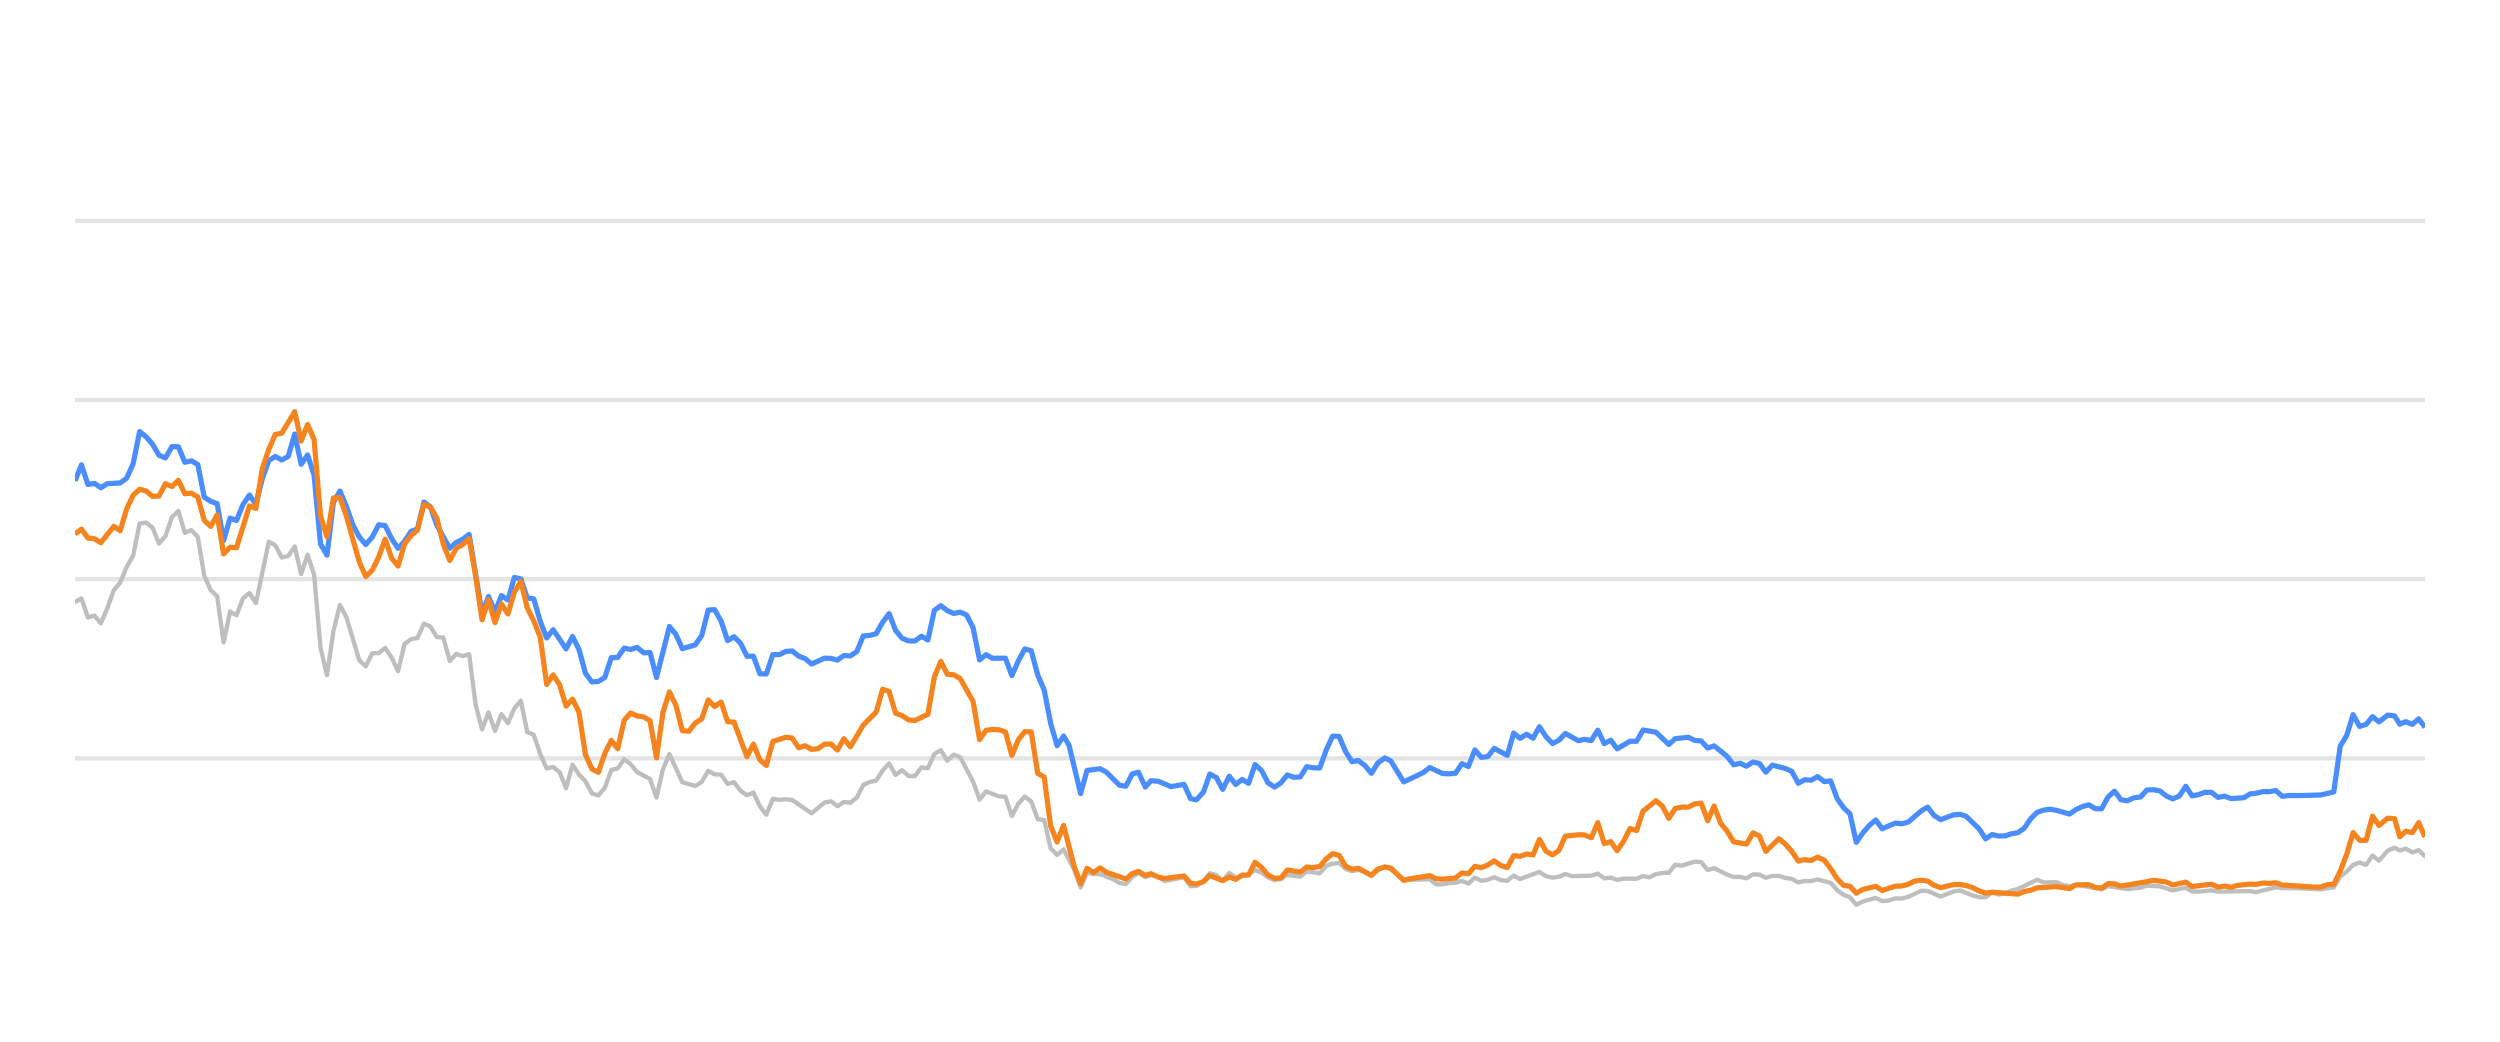
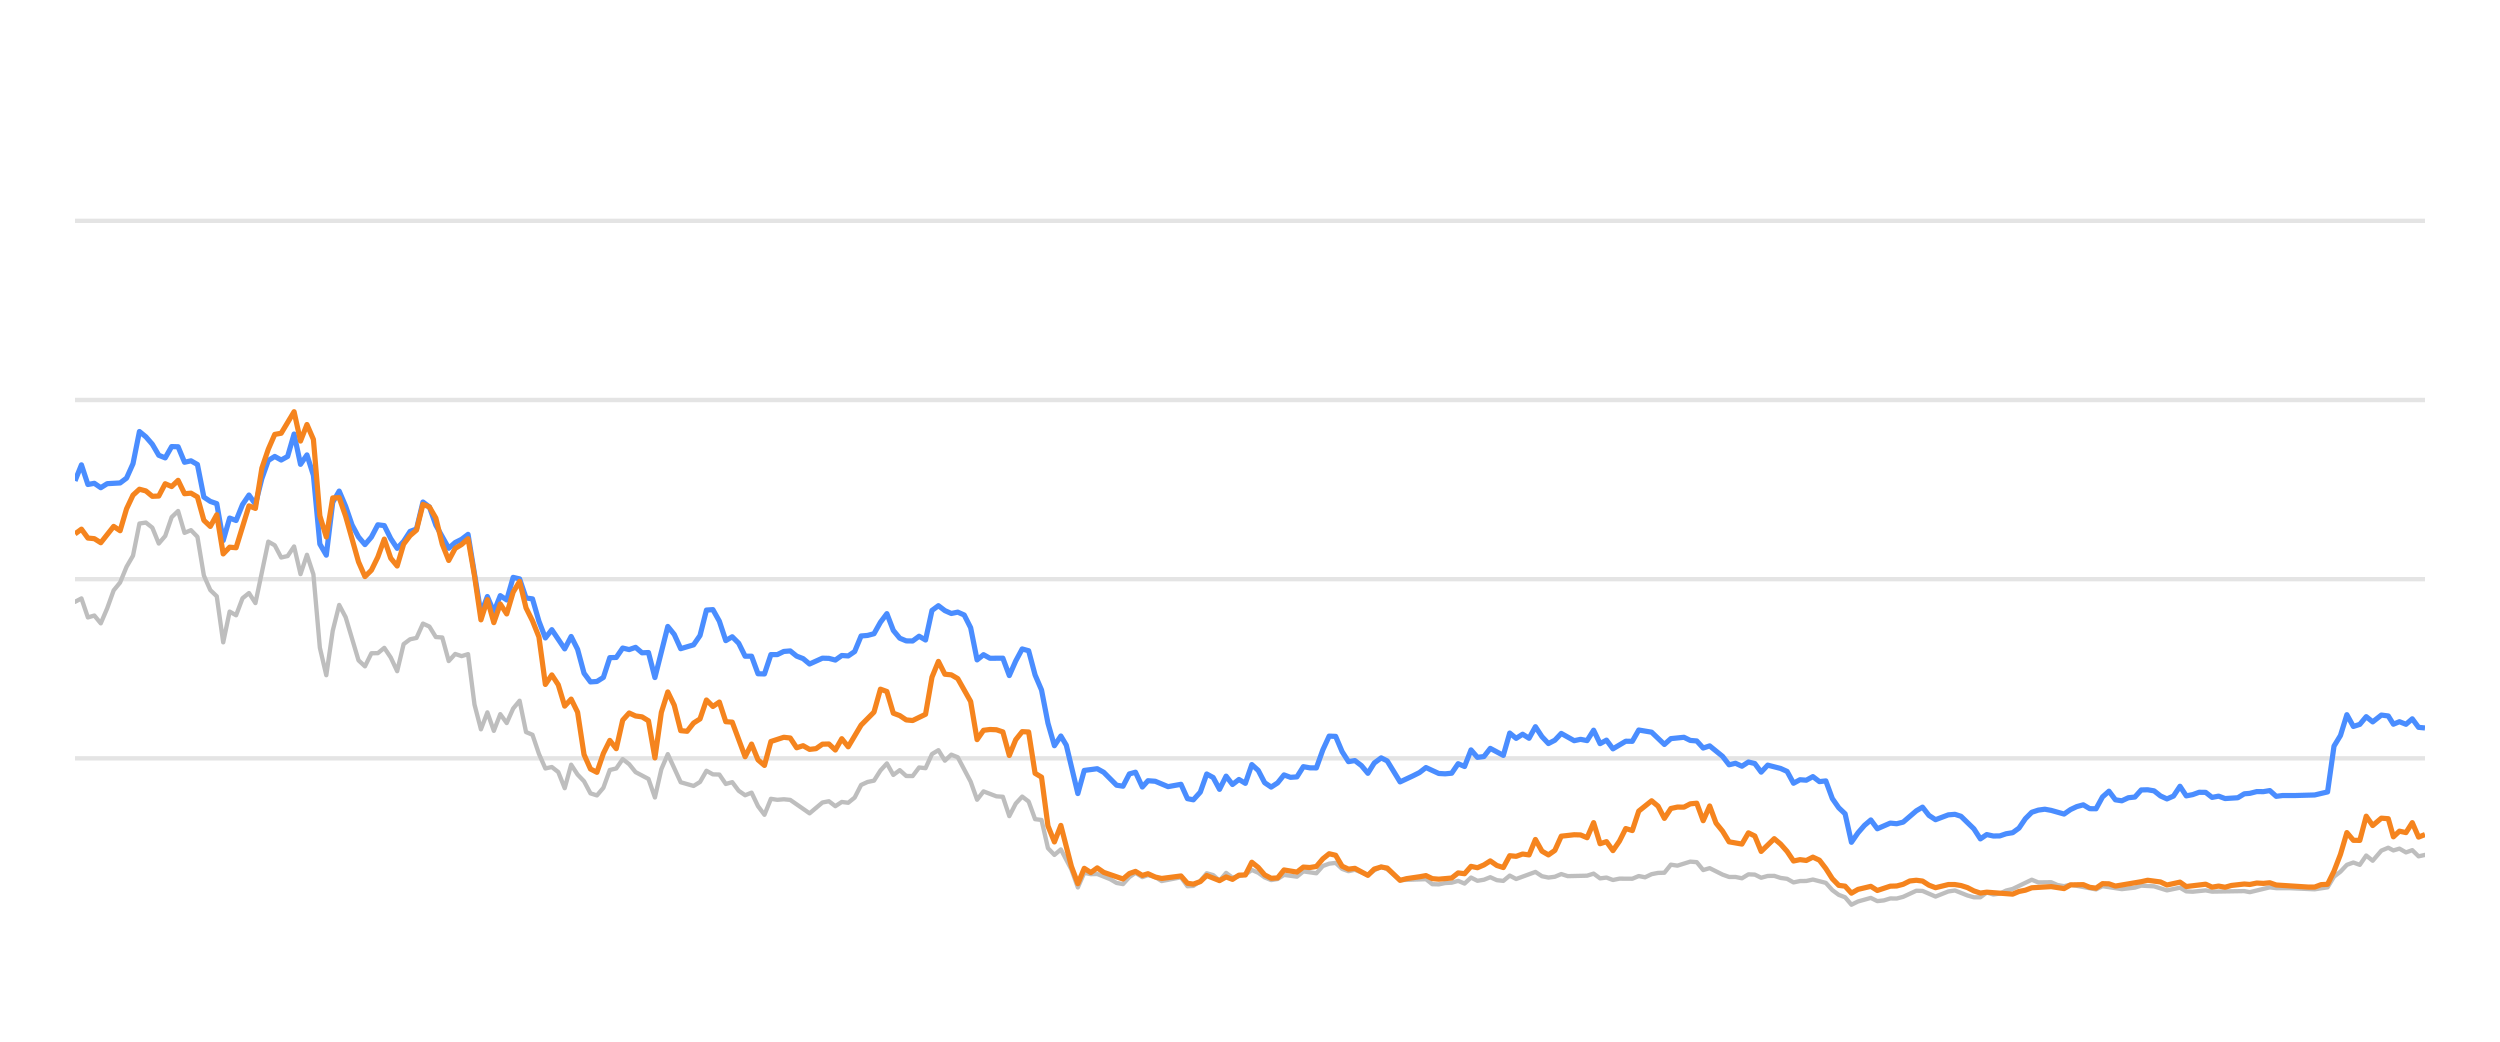
<svg xmlns="http://www.w3.org/2000/svg" width="288pt" height="120pt" viewBox="0 0 288 120" version="1.1">
  <defs>
    <style type="text/css">*{stroke-linejoin: round; stroke-linecap: butt}</style>
  </defs>
  <g id="figure_1">
    <g id="patch_1">
      <path d="M 0 120  L 288 120  L 288 0  L 0 0  L 0 120  z " style="fill: none; opacity: 0" />
    </g>
    <g id="axes_1">
      <g id="patch_2">
        <path d="M 8.64 108  L 279.36 108  L 279.36 4.8  L 8.64 4.8  L 8.64 108  z " style="fill: none" />
      </g>
      <g id="matplotlib.axis_1" />
      <g id="matplotlib.axis_2" />
      <g id="line2d_1">
-         <path d="M 8.64 87.36  L 279.36 87.36  " clip-path="url(#p03854dd891)" style="fill: none; stroke: #b2b2b2; stroke-opacity: 0.35; stroke-width: 0.5; stroke-linecap: square" />
+         <path d="M 8.64 87.36  L 279.36 87.36  " clip-path="url(#pfc78a24c6c)" style="fill: none; stroke: #b2b2b2; stroke-opacity: 0.35; stroke-width: 0.5; stroke-linecap: square" />
      </g>
      <g id="line2d_2">
-         <path d="M 8.64 66.72  L 279.36 66.72  " clip-path="url(#p03854dd891)" style="fill: none; stroke: #b2b2b2; stroke-opacity: 0.35; stroke-width: 0.5; stroke-linecap: square" />
+         <path d="M 8.64 66.72  L 279.36 66.72  " clip-path="url(#pfc78a24c6c)" style="fill: none; stroke: #b2b2b2; stroke-opacity: 0.35; stroke-width: 0.5; stroke-linecap: square" />
      </g>
      <g id="line2d_3">
-         <path d="M 8.64 46.08  L 279.36 46.08  " clip-path="url(#p03854dd891)" style="fill: none; stroke: #b2b2b2; stroke-opacity: 0.35; stroke-width: 0.5; stroke-linecap: square" />
+         <path d="M 8.64 46.08  L 279.36 46.08  " clip-path="url(#pfc78a24c6c)" style="fill: none; stroke: #b2b2b2; stroke-opacity: 0.35; stroke-width: 0.5; stroke-linecap: square" />
      </g>
      <g id="line2d_4">
-         <path d="M 8.64 25.44  L 279.36 25.44  " clip-path="url(#p03854dd891)" style="fill: none; stroke: #b2b2b2; stroke-opacity: 0.35; stroke-width: 0.5; stroke-linecap: square" />
+         <path d="M 8.64 25.44  L 279.36 25.44  " clip-path="url(#pfc78a24c6c)" style="fill: none; stroke: #b2b2b2; stroke-opacity: 0.35; stroke-width: 0.5; stroke-linecap: square" />
      </g>
      <g id="line2d_5">
-         <path d="M 8.64 69.331  L 9.384 68.939  L 10.129 71.127  L 10.873 70.91  L 11.617 71.808  L 12.362 70.074  L 13.106 68.01  L 13.85 67.102  L 14.595 65.296  L 15.339 64.016  L 16.083 60.311  L 16.828 60.198  L 17.572 60.786  L 18.316 62.613  L 19.061 61.746  L 19.805 59.579  L 20.549 58.866  L 21.294 61.385  L 22.038 61.075  L 22.782 61.839  L 23.527 66.297  L 24.271 67.979  L 25.015 68.691  L 25.76 73.996  L 26.504 70.456  L 27.248 70.879  L 27.992 68.918  L 28.737 68.32  L 29.481 69.475  L 30.97 62.396  L 31.714 62.819  L 32.458 64.223  L 33.203 64.057  L 33.947 62.953  L 34.691 66.142  L 35.436 63.913  L 36.18 66.173  L 36.924 74.615  L 37.669 77.783  L 38.413 72.664  L 39.157 69.692  L 39.902 71.096  L 41.39 76.07  L 42.135 76.761  L 42.879 75.255  L 43.623 75.244  L 44.368 74.635  L 45.112 75.74  L 45.856 77.319  L 46.601 74.202  L 47.345 73.645  L 48.089 73.49  L 48.834 71.839  L 49.578 72.179  L 50.322 73.387  L 51.067 73.438  L 51.811 76.152  L 52.555 75.337  L 53.3 75.585  L 54.044 75.358  L 54.788 81.168  L 55.533 84.016  L 56.277 82.066  L 57.021 84.192  L 57.766 82.272  L 58.51 83.294  L 59.254 81.622  L 59.999 80.724  L 60.743 84.336  L 61.487 84.646  L 62.232 86.844  L 62.976 88.526  L 63.72 88.361  L 64.464 88.939  L 65.209 90.797  L 65.953 88.093  L 66.697 89.228  L 67.442 90.002  L 68.186 91.395  L 68.93 91.632  L 69.675 90.755  L 70.419 88.702  L 71.163 88.526  L 71.908 87.453  L 72.652 88.031  L 73.396 88.949  L 74.885 89.734  L 75.629 91.87  L 76.374 88.609  L 77.118 86.875  L 78.607 90.115  L 80.095 90.539  L 80.84 90.084  L 81.584 88.794  L 82.328 89.207  L 83.073 89.228  L 83.817 90.312  L 84.561 90.105  L 85.306 91.096  L 86.05 91.612  L 86.794 91.313  L 87.539 92.871  L 88.283 93.862  L 89.027 92.025  L 89.772 92.138  L 90.516 92.076  L 91.26 92.148  L 93.493 93.696  L 94.982 92.448  L 95.726 92.303  L 96.471 92.871  L 97.215 92.386  L 97.959 92.479  L 98.704 91.88  L 99.448 90.425  L 100.192 90.084  L 100.936 89.93  L 101.681 88.764  L 102.425 87.948  L 103.169 89.269  L 103.914 88.722  L 104.658 89.393  L 105.402 89.403  L 106.147 88.413  L 106.891 88.495  L 107.635 86.865  L 108.38 86.421  L 109.124 87.628  L 109.868 86.937  L 110.613 87.236  L 112.101 90.043  L 112.846 92.128  L 113.59 91.168  L 115.079 91.736  L 115.823 91.787  L 116.567 94.016  L 117.312 92.572  L 118.056 91.767  L 118.8 92.334  L 119.545 94.367  L 120.289 94.46  L 121.033 97.711  L 121.778 98.485  L 122.522 97.855  L 123.742 100.167  L 124.486 102.231  L 125.227 100.549  L 125.988 100.704  L 126.726 100.683  L 128.218 101.282  L 128.959 101.715  L 129.704 101.849  L 130.439 101.034  L 131.144 100.549  L 131.936 101.044  L 132.587 100.817  L 133.424 101.034  L 134.167 101.498  L 136.4 101.065  L 137.146 102.097  L 137.828 102.056  L 138.632 101.498  L 139.373 100.601  L 140.116 100.807  L 140.852 101.457  L 141.613 100.559  L 142.349 101.106  L 143.836 100.745  L 144.582 100.219  L 145.326 100.539  L 146.064 101.075  L 146.816 101.385  L 147.562 101.261  L 148.302 100.786  L 149.793 100.993  L 150.536 100.384  L 152.038 100.601  L 152.784 99.765  L 153.516 99.496  L 154.266 99.403  L 155.01 100.095  L 155.747 100.363  L 156.487 100.198  L 157.989 100.797  L 158.726 100.26  L 159.526 99.837  L 160.224 100.136  L 161.706 101.385  L 164.698 101.282  L 165.432 101.86  L 166.177 101.88  L 166.915 101.725  L 167.671 101.684  L 168.417 101.478  L 169.157 101.787  L 169.902 101.096  L 170.644 101.467  L 171.395 101.344  L 172.128 101.055  L 172.886 101.395  L 173.634 101.478  L 174.373 100.869  L 175.117 101.261  L 177.344 100.446  L 178.098 100.941  L 178.844 101.096  L 179.585 101.003  L 180.327 100.693  L 181.074 100.931  L 183.312 100.879  L 184.064 100.642  L 184.81 101.189  L 185.553 101.096  L 186.298 101.375  L 187.051 101.22  L 188.535 101.23  L 189.279 100.92  L 190.007 101.065  L 190.765 100.704  L 191.509 100.559  L 192.241 100.539  L 192.988 99.61  L 193.748 99.723  L 195.232 99.259  L 195.98 99.321  L 196.723 100.229  L 197.471 100.012  L 198.961 100.755  L 199.713 101.024  L 200.452 101.024  L 201.199 101.178  L 201.948 100.724  L 202.686 100.755  L 203.42 101.117  L 204.176 100.91  L 204.93 100.9  L 205.664 101.137  L 206.415 101.24  L 207.157 101.653  L 207.902 101.498  L 208.636 101.488  L 209.395 101.323  L 210.888 101.705  L 211.64 102.541  L 212.382 103.088  L 213.114 103.366  L 213.847 104.223  L 214.608 103.851  L 216.085 103.439  L 216.837 103.81  L 217.586 103.728  L 218.333 103.5  L 219.072 103.511  L 219.822 103.315  L 221.339 102.613  L 222.06 102.634  L 223.563 103.284  L 225.037 102.696  L 225.803 102.582  L 227.25 103.16  L 227.994 103.366  L 228.742 103.366  L 229.478 102.819  L 230.236 103.046  L 230.986 102.943  L 231.716 102.592  L 232.471 102.407  L 234.679 101.344  L 235.435 101.653  L 236.919 101.633  L 237.644 101.952  L 238.41 102.087  L 239.153 101.911  L 242.104 102.458  L 242.848 102.087  L 245.08 102.427  L 246.59 102.252  L 247.32 102.025  L 248.808 102.107  L 250.295 102.572  L 251.8 102.262  L 252.526 102.685  L 253.273 102.726  L 254.767 102.572  L 255.511 102.716  L 259.227 102.654  L 259.866 102.778  L 262.175 102.221  L 262.916 102.314  L 264.416 102.314  L 267.36 102.448  L 268.848 102.221  L 269.592 100.993  L 270.339 100.415  L 271.079 99.63  L 271.828 99.362  L 272.572 99.63  L 273.314 98.557  L 274.061 99.156  L 275.063 97.99  L 275.86 97.659  L 276.454 97.969  L 277.15 97.763  L 277.905 98.196  L 278.634 97.938  L 279.36 98.65  L 279.36 98.65  " clip-path="url(#p03854dd891)" style="fill: none; stroke: #bebebe; stroke-width: 0.5; stroke-linecap: round" />
+         <path d="M 8.64 69.331  L 9.382 68.939  L 10.125 71.127  L 10.867 70.91  L 11.609 71.808  L 12.351 70.074  L 13.094 68.01  L 13.836 67.102  L 14.578 65.296  L 15.321 64.016  L 16.063 60.311  L 16.805 60.198  L 17.547 60.786  L 18.29 62.613  L 19.032 61.746  L 19.774 59.579  L 20.517 58.866  L 21.259 61.385  L 22.001 61.075  L 22.743 61.839  L 23.486 66.297  L 24.228 67.979  L 24.97 68.691  L 25.713 73.996  L 26.455 70.456  L 27.197 70.879  L 27.939 68.918  L 28.682 68.32  L 29.424 69.475  L 30.909 62.396  L 31.651 62.819  L 32.393 64.223  L 33.135 64.057  L 33.878 62.953  L 34.62 66.142  L 35.362 63.913  L 36.105 66.173  L 36.847 74.615  L 37.589 77.783  L 38.331 72.664  L 39.074 69.692  L 39.816 71.096  L 41.301 76.07  L 42.043 76.761  L 42.785 75.255  L 43.527 75.244  L 44.27 74.635  L 45.012 75.74  L 45.754 77.319  L 46.497 74.202  L 47.239 73.645  L 47.981 73.49  L 48.724 71.839  L 49.466 72.179  L 50.208 73.387  L 50.95 73.438  L 51.693 76.152  L 52.435 75.337  L 53.177 75.585  L 53.92 75.358  L 54.662 81.168  L 55.404 84.016  L 56.146 82.066  L 56.889 84.192  L 57.631 82.272  L 58.373 83.294  L 59.116 81.622  L 59.858 80.724  L 60.6 84.336  L 61.342 84.646  L 62.085 86.844  L 62.827 88.526  L 63.569 88.361  L 64.312 88.939  L 65.054 90.797  L 65.796 88.093  L 66.538 89.228  L 67.281 90.002  L 68.023 91.395  L 68.765 91.632  L 69.508 90.755  L 70.25 88.702  L 70.992 88.526  L 71.734 87.453  L 72.477 88.031  L 73.219 88.949  L 74.704 89.734  L 75.446 91.87  L 76.188 88.609  L 76.93 86.875  L 78.415 90.115  L 79.9 90.539  L 80.642 90.084  L 81.384 88.794  L 82.126 89.207  L 82.869 89.228  L 83.611 90.312  L 84.353 90.105  L 85.096 91.096  L 85.838 91.612  L 86.58 91.313  L 87.322 92.871  L 88.065 93.862  L 88.807 92.025  L 89.549 92.138  L 90.292 92.076  L 91.034 92.148  L 93.261 93.696  L 94.745 92.448  L 95.488 92.303  L 96.23 92.871  L 96.972 92.386  L 97.714 92.479  L 98.457 91.88  L 99.199 90.425  L 99.941 90.084  L 100.684 89.93  L 101.426 88.764  L 102.168 87.948  L 102.91 89.269  L 103.653 88.722  L 104.395 89.393  L 105.137 89.403  L 105.88 88.413  L 106.622 88.495  L 107.364 86.865  L 108.106 86.421  L 108.849 87.628  L 109.591 86.937  L 110.333 87.236  L 111.818 90.043  L 112.56 92.128  L 113.302 91.168  L 114.787 91.736  L 115.529 91.787  L 116.272 94.016  L 117.014 92.572  L 117.756 91.767  L 118.498 92.334  L 119.241 94.367  L 119.983 94.46  L 120.725 97.711  L 121.468 98.485  L 122.21 97.855  L 123.426 100.167  L 124.168 102.231  L 124.907 100.549  L 125.667 100.704  L 126.403 100.683  L 127.89 101.282  L 128.63 101.715  L 129.372 101.849  L 130.105 101.034  L 130.808 100.549  L 131.598 101.044  L 132.247 100.817  L 133.082 101.034  L 133.823 101.498  L 136.049 101.065  L 136.794 102.097  L 137.474 102.056  L 138.276 101.498  L 139.015 100.601  L 139.756 100.807  L 140.489 101.457  L 141.248 100.559  L 141.983 101.106  L 143.465 100.745  L 144.209 100.219  L 144.951 100.539  L 145.688 101.075  L 146.437 101.385  L 147.182 101.261  L 147.919 100.786  L 149.406 100.993  L 150.147 100.384  L 151.645 100.601  L 152.389 99.765  L 153.119 99.496  L 153.867 99.403  L 154.609 100.095  L 155.344 100.363  L 156.082 100.198  L 157.58 100.797  L 158.315 100.26  L 159.113 99.837  L 159.809 100.136  L 161.287 101.385  L 164.27 101.282  L 165.003 101.86  L 165.746 101.88  L 166.482 101.725  L 167.235 101.684  L 167.979 101.478  L 168.717 101.787  L 169.46 101.096  L 170.2 101.467  L 170.949 101.344  L 171.68 101.055  L 172.436 101.395  L 173.182 101.478  L 173.919 100.869  L 174.661 101.261  L 176.881 100.446  L 177.633 100.941  L 178.378 101.096  L 179.117 101.003  L 179.857 100.693  L 180.602 100.931  L 182.833 100.879  L 183.584 100.642  L 184.328 101.189  L 185.068 101.096  L 185.811 101.375  L 186.562 101.22  L 188.042 101.23  L 188.784 100.92  L 189.51 101.065  L 190.266 100.704  L 191.008 100.559  L 191.738 100.539  L 192.483 99.61  L 193.24 99.723  L 194.721 99.259  L 195.466 99.321  L 196.208 100.229  L 196.954 100.012  L 198.44 100.755  L 199.189 101.024  L 199.926 101.024  L 200.671 101.178  L 201.418 100.724  L 202.154 100.755  L 202.887 101.117  L 203.641 100.91  L 204.393 100.9  L 205.124 101.137  L 205.874 101.24  L 206.614 101.653  L 207.356 101.498  L 208.088 101.488  L 208.845 101.323  L 210.334 101.705  L 211.084 102.541  L 211.824 103.088  L 212.554 103.366  L 213.285 104.223  L 214.043 103.851  L 215.517 103.439  L 216.267 103.81  L 217.014 103.728  L 217.759 103.5  L 218.496 103.511  L 219.243 103.315  L 220.757 102.613  L 221.475 102.634  L 222.974 103.284  L 224.444 102.696  L 225.208 102.582  L 226.651 103.16  L 227.393 103.366  L 228.139 103.366  L 228.872 102.819  L 229.629 103.046  L 230.377 102.943  L 231.104 102.592  L 231.858 102.407  L 234.06 101.344  L 234.813 101.653  L 236.294 101.633  L 237.016 101.952  L 237.781 102.087  L 238.521 101.911  L 241.464 102.458  L 242.207 102.087  L 244.432 102.427  L 245.938 102.252  L 246.666 102.025  L 248.15 102.107  L 249.633 102.572  L 251.134 102.262  L 251.858 102.685  L 252.602 102.726  L 254.092 102.572  L 254.834 102.716  L 258.54 102.654  L 259.177 102.778  L 261.481 102.221  L 262.219 102.314  L 263.715 102.314  L 266.651 102.448  L 268.135 102.221  L 268.877 100.993  L 269.622 100.415  L 270.36 99.63  L 271.107 99.362  L 271.848 99.63  L 272.589 98.557  L 273.334 99.156  L 274.333 97.99  L 275.128 97.659  L 275.72 97.969  L 276.414 97.763  L 277.168 98.196  L 277.894 97.938  L 278.618 98.65  L 279.36 98.485  L 279.36 98.485  " clip-path="url(#pfc78a24c6c)" style="fill: none; stroke: #bebebe; stroke-width: 0.5; stroke-linecap: round" />
      </g>
      <g id="line2d_6">
-         <path d="M 8.64 55.399  L 9.384 53.552  L 10.129 55.812  L 10.873 55.678  L 11.617 56.183  L 12.362 55.719  L 13.85 55.636  L 14.595 55.079  L 15.339 53.418  L 16.083 49.713  L 16.828 50.322  L 17.572 51.178  L 18.316 52.447  L 19.061 52.747  L 19.805 51.446  L 20.549 51.467  L 21.294 53.252  L 22.038 53.087  L 22.782 53.51  L 23.527 57.267  L 24.271 57.762  L 25.015 58.02  L 25.76 62.262  L 26.504 59.682  L 27.248 59.96  L 27.992 58.123  L 28.737 57.03  L 29.481 58.092  L 30.225 55.131  L 30.97 53.046  L 31.714 52.582  L 32.458 52.994  L 33.203 52.582  L 33.947 50.002  L 34.691 53.49  L 35.436 52.406  L 36.18 54.759  L 36.924 62.675  L 37.669 63.954  L 38.413 57.865  L 39.157 56.575  L 39.902 58.32  L 40.646 60.476  L 41.39 61.859  L 42.135 62.736  L 42.879 61.87  L 43.623 60.456  L 44.368 60.549  L 45.112 62.045  L 45.856 63.17  L 46.601 62.365  L 47.345 61.219  L 48.089 60.941  L 48.834 57.834  L 49.578 58.402  L 50.322 60.497  L 51.811 63.16  L 52.555 62.499  L 53.3 62.128  L 54.044 61.56  L 55.533 70.662  L 56.277 68.722  L 57.021 70.487  L 57.766 68.619  L 58.51 69.114  L 59.254 66.514  L 59.999 66.689  L 60.743 68.887  L 61.487 68.99  L 62.232 71.57  L 62.976 73.49  L 63.72 72.54  L 65.209 74.749  L 65.953 73.325  L 66.697 74.801  L 67.442 77.556  L 68.186 78.557  L 68.93 78.505  L 69.675 78.041  L 70.419 75.76  L 71.163 75.74  L 71.908 74.656  L 72.652 74.832  L 73.396 74.574  L 74.141 75.203  L 74.885 75.172  L 75.629 78.051  L 77.118 72.169  L 77.862 73.087  L 78.607 74.728  L 80.095 74.285  L 80.84 73.211  L 81.584 70.28  L 82.328 70.229  L 83.073 71.56  L 83.817 73.8  L 84.561 73.356  L 85.306 74.099  L 86.05 75.595  L 86.794 75.595  L 87.539 77.618  L 88.283 77.639  L 89.027 75.409  L 89.772 75.409  L 90.516 75.048  L 91.26 74.986  L 92.005 75.585  L 92.749 75.874  L 93.493 76.493  L 94.982 75.822  L 95.726 75.843  L 96.471 76.039  L 97.215 75.513  L 97.959 75.564  L 98.704 75.059  L 99.448 73.263  L 100.192 73.201  L 100.936 73.005  L 101.681 71.684  L 102.425 70.693  L 103.169 72.623  L 103.914 73.521  L 104.658 73.83  L 105.402 73.841  L 106.147 73.294  L 106.891 73.727  L 107.635 70.322  L 108.38 69.775  L 109.124 70.342  L 109.868 70.673  L 110.613 70.518  L 111.357 70.848  L 112.101 72.313  L 112.846 76.018  L 113.59 75.42  L 114.334 75.833  L 115.823 75.822  L 116.567 77.824  L 117.312 76.142  L 118.056 74.759  L 118.8 74.966  L 119.545 77.752  L 120.289 79.486  L 121.033 83.315  L 121.778 85.905  L 122.522 84.79  L 123.15 85.843  L 124.486 91.416  L 125.227 88.753  L 126.726 88.557  L 127.475 88.97  L 128.959 90.456  L 129.704 90.57  L 130.439 89.156  L 131.144 88.96  L 131.936 90.662  L 132.587 89.94  L 133.424 90.002  L 134.907 90.621  L 136.4 90.353  L 137.146 92.004  L 137.828 92.138  L 138.632 91.251  L 139.373 89.166  L 140.116 89.568  L 140.852 90.931  L 141.613 89.414  L 142.349 90.373  L 143.095 89.796  L 143.836 90.239  L 144.582 88.082  L 145.326 88.753  L 146.064 90.167  L 146.816 90.673  L 147.562 90.188  L 148.302 89.269  L 149.046 89.548  L 149.793 89.496  L 150.536 88.32  L 151.279 88.454  L 152.038 88.464  L 152.784 86.39  L 153.516 84.801  L 154.266 84.832  L 155.01 86.586  L 155.747 87.742  L 156.487 87.618  L 157.243 88.196  L 157.989 89.083  L 158.726 87.897  L 159.526 87.308  L 160.224 87.659  L 161.706 90.074  L 163.207 89.372  L 163.947 89.001  L 164.698 88.423  L 166.177 89.104  L 166.915 89.145  L 167.671 89.073  L 168.417 87.979  L 169.157 88.299  L 169.902 86.39  L 170.644 87.246  L 171.395 87.154  L 172.128 86.214  L 173.634 87.019  L 174.373 84.45  L 175.117 85.059  L 175.865 84.584  L 176.607 85.048  L 177.344 83.717  L 178.098 84.863  L 178.844 85.657  L 179.585 85.275  L 180.327 84.491  L 181.821 85.327  L 182.556 85.172  L 183.312 85.317  L 184.064 84.12  L 184.81 85.668  L 185.553 85.265  L 186.298 86.266  L 187.776 85.389  L 188.535 85.399  L 189.279 84.099  L 190.765 84.347  L 192.241 85.76  L 192.988 85.09  L 194.498 84.935  L 195.232 85.296  L 195.98 85.358  L 196.723 86.173  L 197.471 85.926  L 198.961 87.133  L 199.713 88.103  L 200.452 87.928  L 201.199 88.268  L 201.948 87.783  L 202.686 87.959  L 203.42 88.949  L 204.176 88.144  L 205.664 88.526  L 206.415 88.867  L 207.157 90.229  L 207.902 89.826  L 208.636 89.878  L 209.395 89.465  L 210.151 90.043  L 210.888 89.961  L 211.64 91.994  L 212.382 93.057  L 213.114 93.748  L 213.847 97.03  L 214.608 95.936  L 215.355 95.079  L 216.085 94.46  L 216.837 95.472  L 218.333 94.821  L 219.072 94.894  L 219.822 94.708  L 221.339 93.408  L 222.06 92.984  L 222.801 93.934  L 223.563 94.429  L 225.037 93.872  L 225.803 93.81  L 226.503 94.037  L 227.994 95.482  L 228.742 96.638  L 229.478 96.142  L 230.236 96.307  L 230.986 96.297  L 231.716 96.049  L 232.471 95.926  L 233.202 95.399  L 233.938 94.316  L 234.679 93.573  L 235.435 93.325  L 236.186 93.222  L 236.919 93.356  L 238.41 93.779  L 239.153 93.263  L 239.875 92.922  L 240.631 92.716  L 241.377 93.16  L 242.104 93.17  L 242.848 91.808  L 243.595 91.147  L 244.339 92.138  L 245.08 92.252  L 245.835 91.901  L 246.59 91.818  L 247.32 91.003  L 248.065 90.982  L 248.808 91.106  L 249.552 91.694  L 250.295 92.035  L 251.051 91.705  L 251.8 90.58  L 252.526 91.684  L 253.273 91.54  L 254.012 91.271  L 254.767 91.282  L 255.511 91.86  L 256.261 91.715  L 257.009 91.994  L 258.48 91.901  L 259.227 91.447  L 259.866 91.395  L 260.674 91.189  L 261.427 91.199  L 262.175 91.075  L 262.916 91.736  L 263.67 91.643  L 265.159 91.643  L 267.36 91.581  L 268.848 91.23  L 269.592 85.956  L 270.339 84.728  L 271.079 82.334  L 271.828 83.686  L 272.572 83.449  L 273.314 82.561  L 274.061 83.16  L 275.063 82.375  L 275.86 82.479  L 276.454 83.428  L 277.15 83.139  L 277.905 83.438  L 278.634 82.809  L 279.36 83.789  L 279.36 83.789  " clip-path="url(#p03854dd891)" style="fill: none; stroke: #4a8dff; stroke-width: 0.6" />
+         <path d="M 8.64 55.399  L 9.382 53.552  L 10.125 55.812  L 10.867 55.678  L 11.609 56.183  L 12.351 55.719  L 13.836 55.636  L 14.578 55.079  L 15.321 53.418  L 16.063 49.713  L 16.805 50.322  L 17.547 51.178  L 18.29 52.447  L 19.032 52.747  L 19.774 51.446  L 20.517 51.467  L 21.259 53.252  L 22.001 53.087  L 22.743 53.51  L 23.486 57.267  L 24.228 57.762  L 24.97 58.02  L 25.713 62.262  L 26.455 59.682  L 27.197 59.96  L 27.939 58.123  L 28.682 57.03  L 29.424 58.092  L 30.166 55.131  L 30.909 53.046  L 31.651 52.582  L 32.393 52.994  L 33.135 52.582  L 33.878 50.002  L 34.62 53.49  L 35.362 52.406  L 36.105 54.759  L 36.847 62.675  L 37.589 63.954  L 38.331 57.865  L 39.074 56.575  L 39.816 58.32  L 40.558 60.476  L 41.301 61.859  L 42.043 62.736  L 42.785 61.87  L 43.527 60.456  L 44.27 60.549  L 45.012 62.045  L 45.754 63.17  L 46.497 62.365  L 47.239 61.219  L 47.981 60.941  L 48.724 57.834  L 49.466 58.402  L 50.208 60.497  L 51.693 63.16  L 52.435 62.499  L 53.177 62.128  L 53.92 61.56  L 55.404 70.662  L 56.146 68.722  L 56.889 70.487  L 57.631 68.619  L 58.373 69.114  L 59.116 66.514  L 59.858 66.689  L 60.6 68.887  L 61.342 68.99  L 62.085 71.57  L 62.827 73.49  L 63.569 72.54  L 65.054 74.749  L 65.796 73.325  L 66.538 74.801  L 67.281 77.556  L 68.023 78.557  L 68.765 78.505  L 69.508 78.041  L 70.25 75.76  L 70.992 75.74  L 71.734 74.656  L 72.477 74.832  L 73.219 74.574  L 73.961 75.203  L 74.704 75.172  L 75.446 78.051  L 76.93 72.169  L 77.673 73.087  L 78.415 74.728  L 79.9 74.285  L 80.642 73.211  L 81.384 70.28  L 82.126 70.229  L 82.869 71.56  L 83.611 73.8  L 84.353 73.356  L 85.096 74.099  L 85.838 75.595  L 86.58 75.595  L 87.322 77.618  L 88.065 77.639  L 88.807 75.409  L 89.549 75.409  L 90.292 75.048  L 91.034 74.986  L 91.776 75.585  L 92.518 75.874  L 93.261 76.493  L 94.745 75.822  L 95.488 75.843  L 96.23 76.039  L 96.972 75.513  L 97.714 75.564  L 98.457 75.059  L 99.199 73.263  L 99.941 73.201  L 100.684 73.005  L 101.426 71.684  L 102.168 70.693  L 102.91 72.623  L 103.653 73.521  L 104.395 73.83  L 105.137 73.841  L 105.88 73.294  L 106.622 73.727  L 107.364 70.322  L 108.106 69.775  L 108.849 70.342  L 109.591 70.673  L 110.333 70.518  L 111.076 70.848  L 111.818 72.313  L 112.56 76.018  L 113.302 75.42  L 114.045 75.833  L 115.529 75.822  L 116.272 77.824  L 117.014 76.142  L 117.756 74.759  L 118.498 74.966  L 119.241 77.752  L 119.983 79.486  L 120.725 83.315  L 121.468 85.905  L 122.21 84.79  L 122.837 85.843  L 124.168 91.416  L 124.907 88.753  L 126.403 88.557  L 127.149 88.97  L 128.63 90.456  L 129.372 90.57  L 130.105 89.156  L 130.808 88.96  L 131.598 90.662  L 132.247 89.94  L 133.082 90.002  L 134.561 90.621  L 136.049 90.353  L 136.794 92.004  L 137.474 92.138  L 138.276 91.251  L 139.015 89.166  L 139.756 89.568  L 140.489 90.931  L 141.248 89.414  L 141.983 90.373  L 142.727 89.796  L 143.465 90.239  L 144.209 88.082  L 144.951 88.753  L 145.688 90.167  L 146.437 90.673  L 147.182 90.188  L 147.919 89.269  L 148.661 89.548  L 149.406 89.496  L 150.147 88.32  L 150.889 88.454  L 151.645 88.464  L 152.389 86.39  L 153.119 84.801  L 153.867 84.832  L 154.609 86.586  L 155.344 87.742  L 156.082 87.618  L 156.836 88.196  L 157.58 89.083  L 158.315 87.897  L 159.113 87.308  L 159.809 87.659  L 161.287 90.074  L 162.784 89.372  L 163.521 89.001  L 164.27 88.423  L 165.746 89.104  L 166.482 89.145  L 167.235 89.073  L 167.979 87.979  L 168.717 88.299  L 169.46 86.39  L 170.2 87.246  L 170.949 87.154  L 171.68 86.214  L 173.182 87.019  L 173.919 84.45  L 174.661 85.059  L 175.406 84.584  L 176.147 85.048  L 176.881 83.717  L 177.633 84.863  L 178.378 85.657  L 179.117 85.275  L 179.857 84.491  L 181.346 85.327  L 182.08 85.172  L 182.833 85.317  L 183.584 84.12  L 184.328 85.668  L 185.068 85.265  L 185.811 86.266  L 187.285 85.389  L 188.042 85.399  L 188.784 84.099  L 190.266 84.347  L 191.738 85.76  L 192.483 85.09  L 193.989 84.935  L 194.721 85.296  L 195.466 85.358  L 196.208 86.173  L 196.954 85.926  L 198.44 87.133  L 199.189 88.103  L 199.926 87.928  L 200.671 88.268  L 201.418 87.783  L 202.154 87.959  L 202.887 88.949  L 203.641 88.144  L 205.124 88.526  L 205.874 88.867  L 206.614 90.229  L 207.356 89.826  L 208.088 89.878  L 208.845 89.465  L 209.599 90.043  L 210.334 89.961  L 211.084 91.994  L 211.824 93.057  L 212.554 93.748  L 213.285 97.03  L 214.043 95.936  L 214.789 95.079  L 215.517 94.46  L 216.267 95.472  L 217.759 94.821  L 218.496 94.894  L 219.243 94.708  L 220.757 93.408  L 221.475 92.984  L 222.214 93.934  L 222.974 94.429  L 224.444 93.872  L 225.208 93.81  L 225.906 94.037  L 227.393 95.482  L 228.139 96.638  L 228.872 96.142  L 229.629 96.307  L 230.377 96.297  L 231.104 96.049  L 231.858 95.926  L 232.587 95.399  L 233.321 94.316  L 234.06 93.573  L 234.813 93.325  L 235.563 93.222  L 236.294 93.356  L 237.781 93.779  L 238.521 93.263  L 239.242 92.922  L 239.995 92.716  L 240.739 93.16  L 241.464 93.17  L 242.207 91.808  L 242.951 91.147  L 243.693 92.138  L 244.432 92.252  L 245.185 91.901  L 245.938 91.818  L 246.666 91.003  L 247.409 90.982  L 248.15 91.106  L 248.892 91.694  L 249.633 92.035  L 250.387 91.705  L 251.134 90.58  L 251.858 91.684  L 252.602 91.54  L 253.34 91.271  L 254.092 91.282  L 254.834 91.86  L 255.583 91.715  L 256.328 91.994  L 257.795 91.901  L 258.54 91.447  L 259.177 91.395  L 259.984 91.189  L 260.734 91.199  L 261.481 91.075  L 262.219 91.736  L 262.971 91.643  L 264.457 91.643  L 266.651 91.581  L 268.135 91.23  L 268.877 85.956  L 269.622 84.728  L 270.36 82.334  L 271.107 83.686  L 271.848 83.449  L 272.589 82.561  L 273.334 83.16  L 274.333 82.375  L 275.128 82.479  L 275.72 83.428  L 276.414 83.139  L 277.168 83.438  L 277.894 82.809  L 278.618 83.789  L 279.36 83.862  L 279.36 83.862  " clip-path="url(#pfc78a24c6c)" style="fill: none; stroke: #4a8dff; stroke-width: 0.6" />
      </g>
      <g id="line2d_7">
-         <path d="M 8.64 61.508  L 9.384 60.961  L 10.129 61.983  L 10.873 62.055  L 11.617 62.52  L 13.106 60.642  L 13.85 61.137  L 14.595 58.619  L 15.339 57.04  L 16.083 56.359  L 16.828 56.555  L 17.572 57.174  L 18.316 57.143  L 19.061 55.729  L 19.805 56.049  L 20.549 55.337  L 21.294 56.875  L 22.038 56.813  L 22.782 57.246  L 23.527 59.94  L 24.271 60.642  L 25.015 59.3  L 25.76 63.81  L 26.504 63.036  L 27.248 63.098  L 28.737 58.278  L 29.481 58.567  L 30.225 53.934  L 30.97 51.746  L 31.714 50.043  L 32.458 49.909  L 33.947 47.432  L 34.691 50.807  L 35.436 48.908  L 36.18 50.621  L 36.924 59.424  L 37.669 61.859  L 38.413 57.36  L 39.157 57.329  L 39.902 59.465  L 41.39 64.728  L 42.135 66.421  L 42.879 65.688  L 43.623 64.171  L 44.368 62.107  L 45.112 64.305  L 45.856 65.203  L 46.601 62.685  L 47.345 61.704  L 48.089 61.065  L 48.834 58.103  L 49.578 58.402  L 50.322 59.682  L 51.067 62.695  L 51.811 64.563  L 52.555 63.18  L 53.3 62.726  L 54.044 62.066  L 54.788 66.338  L 55.533 71.405  L 56.277 69.083  L 57.021 71.725  L 57.766 69.579  L 58.51 70.724  L 59.254 68.216  L 59.999 66.978  L 60.743 70.033  L 61.487 71.519  L 62.232 73.376  L 62.976 78.846  L 63.72 77.752  L 64.464 78.887  L 65.209 81.343  L 65.953 80.538  L 66.697 82.045  L 67.442 86.927  L 68.186 88.588  L 68.93 88.97  L 69.675 86.792  L 70.419 85.296  L 71.163 86.245  L 71.908 82.964  L 72.652 82.138  L 73.396 82.479  L 74.141 82.582  L 74.885 83.036  L 75.629 87.308  L 76.374 82.066  L 77.118 79.713  L 77.862 81.24  L 78.607 84.171  L 79.351 84.243  L 80.095 83.294  L 80.84 82.819  L 81.584 80.642  L 82.328 81.385  L 83.073 80.879  L 83.817 83.139  L 84.561 83.191  L 86.05 87.174  L 86.794 85.719  L 87.539 87.535  L 88.283 88.175  L 89.027 85.42  L 90.516 84.935  L 91.26 85.017  L 92.005 86.142  L 92.749 85.905  L 93.493 86.328  L 94.238 86.245  L 94.982 85.729  L 95.726 85.709  L 96.471 86.4  L 97.215 85.1  L 97.959 86.029  L 99.448 83.531  L 100.936 82.035  L 101.681 79.393  L 102.425 79.661  L 103.169 82.159  L 103.914 82.437  L 104.658 82.933  L 105.402 83.005  L 106.891 82.283  L 107.635 78.01  L 108.38 76.194  L 109.124 77.67  L 109.868 77.742  L 110.613 78.175  L 112.101 80.807  L 112.846 85.203  L 113.59 84.13  L 114.334 84.037  L 115.079 84.068  L 115.823 84.316  L 116.567 87.03  L 117.312 85.213  L 118.056 84.285  L 118.8 84.326  L 119.545 89.083  L 120.289 89.527  L 121.033 95.141  L 121.778 96.989  L 122.522 95.09  L 123.742 99.806  L 124.486 101.798  L 125.227 100.033  L 125.988 100.518  L 126.726 99.981  L 127.475 100.497  L 129.704 101.261  L 130.439 100.632  L 131.144 100.384  L 131.936 100.848  L 132.587 100.652  L 133.424 101.034  L 134.167 101.199  L 136.4 100.91  L 137.146 101.756  L 137.828 101.849  L 138.632 101.56  L 139.373 100.859  L 140.852 101.447  L 141.613 101.024  L 142.349 101.302  L 143.095 100.817  L 143.836 100.797  L 144.582 99.331  L 145.326 99.93  L 146.064 100.786  L 146.816 101.178  L 147.562 101.137  L 148.302 100.219  L 149.793 100.466  L 150.536 99.888  L 151.279 99.94  L 152.038 99.816  L 152.784 98.939  L 153.516 98.351  L 154.266 98.526  L 155.01 99.785  L 155.747 100.126  L 156.487 100.033  L 157.989 100.838  L 158.726 100.116  L 159.526 99.878  L 160.224 100.002  L 161.706 101.416  L 162.461 101.22  L 163.947 101.003  L 164.698 100.869  L 165.432 101.22  L 166.177 101.282  L 167.671 101.148  L 168.417 100.559  L 169.157 100.652  L 169.902 99.806  L 170.644 99.961  L 171.395 99.641  L 172.128 99.176  L 172.886 99.703  L 173.634 99.94  L 174.373 98.578  L 175.117 98.65  L 175.865 98.382  L 176.607 98.485  L 177.344 96.71  L 178.098 98.052  L 178.844 98.485  L 179.585 97.969  L 180.327 96.328  L 181.821 96.163  L 182.556 96.184  L 183.312 96.504  L 184.064 94.77  L 184.81 97.195  L 185.553 96.958  L 186.298 97.99  L 187.051 96.896  L 187.776 95.451  L 188.535 95.678  L 189.279 93.438  L 190.765 92.252  L 191.509 92.871  L 192.241 94.274  L 192.988 93.139  L 193.748 92.974  L 194.498 92.984  L 195.232 92.603  L 195.98 92.53  L 196.723 94.543  L 197.471 92.85  L 198.206 94.821  L 198.961 95.75  L 199.713 96.978  L 201.199 97.236  L 201.948 95.946  L 202.686 96.307  L 203.42 98.082  L 204.93 96.617  L 205.664 97.236  L 206.415 98.082  L 207.157 99.187  L 207.902 99.032  L 208.636 99.125  L 209.395 98.743  L 210.151 99.094  L 210.888 100.054  L 211.64 101.23  L 212.382 101.994  L 213.114 102.087  L 213.847 102.892  L 214.608 102.458  L 216.085 102.107  L 216.837 102.582  L 218.333 102.087  L 219.072 102.066  L 219.822 101.87  L 220.591 101.488  L 221.339 101.406  L 222.06 101.498  L 222.801 101.973  L 223.563 102.262  L 225.037 101.901  L 225.803 101.901  L 226.503 102.014  L 227.25 102.252  L 227.994 102.634  L 228.742 102.881  L 229.478 102.778  L 232.471 103.005  L 233.202 102.696  L 233.938 102.551  L 234.679 102.272  L 236.919 102.138  L 238.41 102.365  L 239.153 101.942  L 240.631 101.911  L 241.377 102.221  L 242.104 102.314  L 242.848 101.798  L 243.595 101.818  L 244.339 102.076  L 247.32 101.571  L 248.065 101.406  L 249.552 101.602  L 250.295 101.952  L 251.8 101.622  L 252.526 102.128  L 254.767 101.86  L 255.511 102.2  L 256.261 102.076  L 257.009 102.21  L 257.738 102.004  L 259.227 101.839  L 259.866 101.891  L 260.674 101.725  L 261.427 101.767  L 262.175 101.694  L 262.916 101.952  L 266.616 102.19  L 267.36 102.19  L 268.102 101.911  L 268.848 101.87  L 269.592 100.363  L 270.339 98.423  L 271.079 95.915  L 271.828 96.803  L 272.572 96.813  L 273.314 94.027  L 274.061 95.1  L 275.063 94.254  L 275.86 94.316  L 276.454 96.4  L 277.15 95.75  L 277.905 95.915  L 278.634 94.77  L 279.36 96.431  L 279.36 96.431  " clip-path="url(#p03854dd891)" style="fill: none; stroke: #f5841e; stroke-width: 0.6" />
+         <path d="M 8.64 61.508  L 9.382 60.961  L 10.125 61.983  L 10.867 62.055  L 11.609 62.52  L 13.094 60.642  L 13.836 61.137  L 14.578 58.619  L 15.321 57.04  L 16.063 56.359  L 16.805 56.555  L 17.547 57.174  L 18.29 57.143  L 19.032 55.729  L 19.774 56.049  L 20.517 55.337  L 21.259 56.875  L 22.001 56.813  L 22.743 57.246  L 23.486 59.94  L 24.228 60.642  L 24.97 59.3  L 25.713 63.81  L 26.455 63.036  L 27.197 63.098  L 28.682 58.278  L 29.424 58.567  L 30.166 53.934  L 30.909 51.746  L 31.651 50.043  L 32.393 49.909  L 33.878 47.432  L 34.62 50.807  L 35.362 48.908  L 36.105 50.621  L 36.847 59.424  L 37.589 61.859  L 38.331 57.36  L 39.074 57.329  L 39.816 59.465  L 41.301 64.728  L 42.043 66.421  L 42.785 65.688  L 43.527 64.171  L 44.27 62.107  L 45.012 64.305  L 45.754 65.203  L 46.497 62.685  L 47.239 61.704  L 47.981 61.065  L 48.724 58.103  L 49.466 58.402  L 50.208 59.682  L 50.95 62.695  L 51.693 64.563  L 52.435 63.18  L 53.177 62.726  L 53.92 62.066  L 54.662 66.338  L 55.404 71.405  L 56.146 69.083  L 56.889 71.725  L 57.631 69.579  L 58.373 70.724  L 59.116 68.216  L 59.858 66.978  L 60.6 70.033  L 61.342 71.519  L 62.085 73.376  L 62.827 78.846  L 63.569 77.752  L 64.312 78.887  L 65.054 81.343  L 65.796 80.538  L 66.538 82.045  L 67.281 86.927  L 68.023 88.588  L 68.765 88.97  L 69.508 86.792  L 70.25 85.296  L 70.992 86.245  L 71.734 82.964  L 72.477 82.138  L 73.219 82.479  L 73.961 82.582  L 74.704 83.036  L 75.446 87.308  L 76.188 82.066  L 76.93 79.713  L 77.673 81.24  L 78.415 84.171  L 79.157 84.243  L 79.9 83.294  L 80.642 82.819  L 81.384 80.642  L 82.126 81.385  L 82.869 80.879  L 83.611 83.139  L 84.353 83.191  L 85.838 87.174  L 86.58 85.719  L 87.322 87.535  L 88.065 88.175  L 88.807 85.42  L 90.292 84.935  L 91.034 85.017  L 91.776 86.142  L 92.518 85.905  L 93.261 86.328  L 94.003 86.245  L 94.745 85.729  L 95.488 85.709  L 96.23 86.4  L 96.972 85.1  L 97.714 86.029  L 99.199 83.531  L 100.684 82.035  L 101.426 79.393  L 102.168 79.661  L 102.91 82.159  L 103.653 82.437  L 104.395 82.933  L 105.137 83.005  L 106.622 82.283  L 107.364 78.01  L 108.106 76.194  L 108.849 77.67  L 109.591 77.742  L 110.333 78.175  L 111.818 80.807  L 112.56 85.203  L 113.302 84.13  L 114.045 84.037  L 114.787 84.068  L 115.529 84.316  L 116.272 87.03  L 117.014 85.213  L 117.756 84.285  L 118.498 84.326  L 119.241 89.083  L 119.983 89.527  L 120.725 95.141  L 121.468 96.989  L 122.21 95.09  L 123.426 99.806  L 124.168 101.798  L 124.907 100.033  L 125.667 100.518  L 126.403 99.981  L 127.149 100.497  L 129.372 101.261  L 130.105 100.632  L 130.808 100.384  L 131.598 100.848  L 132.247 100.652  L 133.082 101.034  L 133.823 101.199  L 136.049 100.91  L 136.794 101.756  L 137.474 101.849  L 138.276 101.56  L 139.015 100.859  L 140.489 101.447  L 141.248 101.024  L 141.983 101.302  L 142.727 100.817  L 143.465 100.797  L 144.209 99.331  L 144.951 99.93  L 145.688 100.786  L 146.437 101.178  L 147.182 101.137  L 147.919 100.219  L 149.406 100.466  L 150.147 99.888  L 150.889 99.94  L 151.645 99.816  L 152.389 98.939  L 153.119 98.351  L 153.867 98.526  L 154.609 99.785  L 155.344 100.126  L 156.082 100.033  L 157.58 100.838  L 158.315 100.116  L 159.113 99.878  L 159.809 100.002  L 161.287 101.416  L 162.039 101.22  L 163.521 101.003  L 164.27 100.869  L 165.003 101.22  L 165.746 101.282  L 167.235 101.148  L 167.979 100.559  L 168.717 100.652  L 169.46 99.806  L 170.2 99.961  L 170.949 99.641  L 171.68 99.176  L 172.436 99.703  L 173.182 99.94  L 173.919 98.578  L 174.661 98.65  L 175.406 98.382  L 176.147 98.485  L 176.881 96.71  L 177.633 98.052  L 178.378 98.485  L 179.117 97.969  L 179.857 96.328  L 181.346 96.163  L 182.08 96.184  L 182.833 96.504  L 183.584 94.77  L 184.328 97.195  L 185.068 96.958  L 185.811 97.99  L 186.562 96.896  L 187.285 95.451  L 188.042 95.678  L 188.784 93.438  L 190.266 92.252  L 191.008 92.871  L 191.738 94.274  L 192.483 93.139  L 193.24 92.974  L 193.989 92.984  L 194.721 92.603  L 195.466 92.53  L 196.208 94.543  L 196.954 92.85  L 197.687 94.821  L 198.44 95.75  L 199.189 96.978  L 200.671 97.236  L 201.418 95.946  L 202.154 96.307  L 202.887 98.082  L 204.393 96.617  L 205.124 97.236  L 205.874 98.082  L 206.614 99.187  L 207.356 99.032  L 208.088 99.125  L 208.845 98.743  L 209.599 99.094  L 210.334 100.054  L 211.084 101.23  L 211.824 101.994  L 212.554 102.087  L 213.285 102.892  L 214.043 102.458  L 215.517 102.107  L 216.267 102.582  L 217.759 102.087  L 218.496 102.066  L 219.243 101.87  L 220.01 101.488  L 220.757 101.406  L 221.475 101.498  L 222.214 101.973  L 222.974 102.262  L 224.444 101.901  L 225.208 101.901  L 225.906 102.014  L 226.651 102.252  L 227.393 102.634  L 228.139 102.881  L 228.872 102.778  L 231.858 103.005  L 232.587 102.696  L 233.321 102.551  L 234.06 102.272  L 236.294 102.138  L 237.781 102.365  L 238.521 101.942  L 239.995 101.911  L 240.739 102.221  L 241.464 102.314  L 242.207 101.798  L 242.951 101.818  L 243.693 102.076  L 246.666 101.571  L 247.409 101.406  L 248.892 101.602  L 249.633 101.952  L 251.134 101.622  L 251.858 102.128  L 254.092 101.86  L 254.834 102.2  L 255.583 102.076  L 256.328 102.21  L 257.056 102.004  L 258.54 101.839  L 259.177 101.891  L 259.984 101.725  L 260.734 101.767  L 261.481 101.694  L 262.219 101.952  L 265.91 102.19  L 266.651 102.19  L 267.391 101.911  L 268.135 101.87  L 268.877 100.363  L 269.622 98.423  L 270.36 95.915  L 271.107 96.803  L 271.848 96.813  L 272.589 94.027  L 273.334 95.1  L 274.333 94.254  L 275.128 94.316  L 275.72 96.4  L 276.414 95.75  L 277.168 95.915  L 277.894 94.77  L 278.618 96.431  L 279.36 96.142  L 279.36 96.142  " clip-path="url(#pfc78a24c6c)" style="fill: none; stroke: #f5841e; stroke-width: 0.6" />
      </g>
    </g>
  </g>
  <defs>
-     <clipPath id="p03854dd891">
+     <clipPath id="pfc78a24c6c">
      <rect x="8.64" y="4.8" width="270.72" height="103.2" />
    </clipPath>
  </defs>
</svg>
